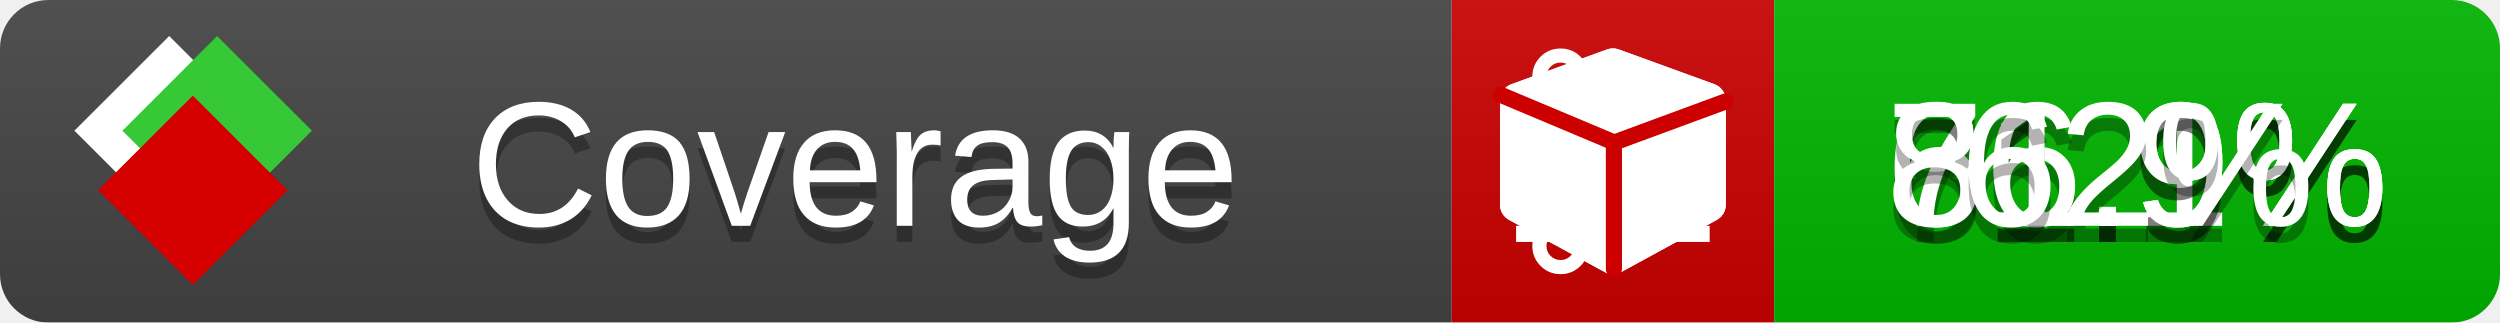
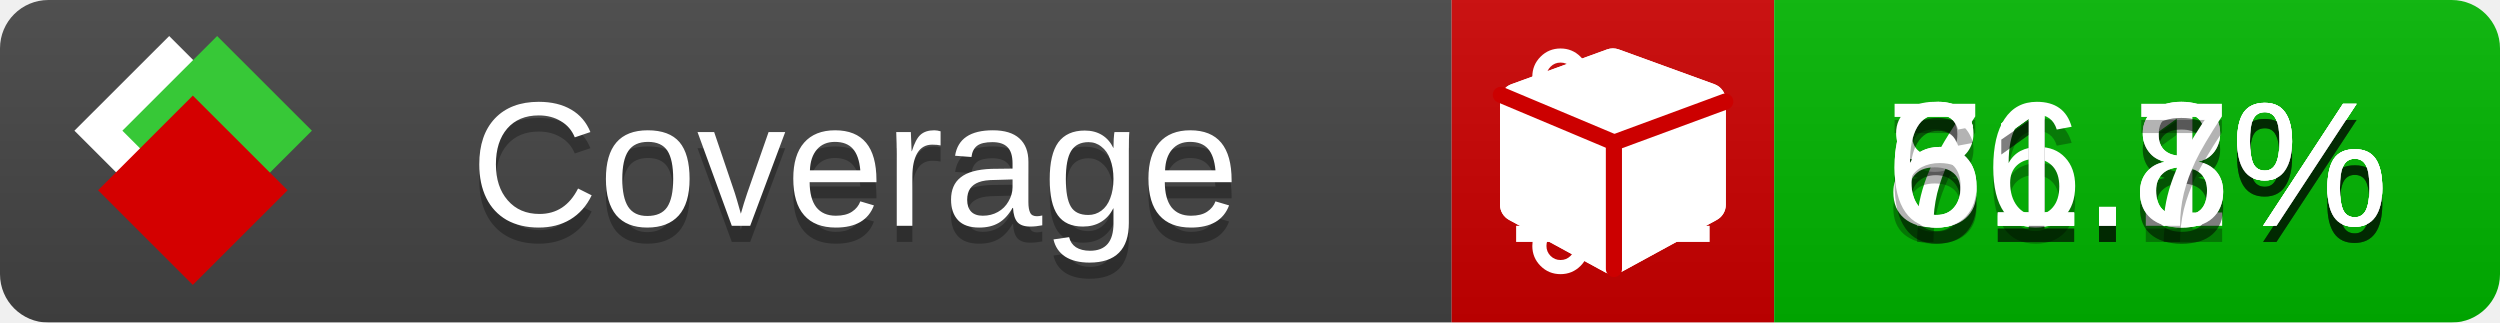
<svg xmlns="http://www.w3.org/2000/svg" xmlns:xlink="http://www.w3.org/1999/xlink" width="155" height="20">
  <style type="text/css">
          
            @keyframes fade1 {
                0% { visibility: visible; opacity: 1; }
               23% { visibility: visible; opacity: 1; }
               25% { visibility: hidden; opacity: 0; }
               48% { visibility: hidden; opacity: 0; }
               50% { visibility: hidden; opacity: 0; }
               73% { visibility: hidden; opacity: 0; }
               75% { visibility: hidden; opacity: 0; }
               98% { visibility: hidden; opacity: 0; }
              100% { visibility: visible; opacity: 1; }
            }
            @keyframes fade2 {
                0% { visibility: hidden; opacity: 0; }
               23% { visibility: hidden; opacity: 0; }
               25% { visibility: visible; opacity: 1; }
               48% { visibility: visible; opacity: 1; }
               50% { visibility: hidden; opacity: 0; }
               73% { visibility: hidden; opacity: 0; }
               75% { visibility: hidden; opacity: 0; }
               98% { visibility: hidden; opacity: 0; }
              100% { visibility: hidden; opacity: 0; }
            }
            @keyframes fade3 {
                0% { visibility: hidden; opacity: 0; }
               23% { visibility: hidden; opacity: 0; }
               25% { visibility: hidden; opacity: 0; }
               48% { visibility: hidden; opacity: 0; }
               50% { visibility: visible; opacity: 1; }
               73% { visibility: visible; opacity: 1; }
               75% { visibility: hidden; opacity: 0; }
               98% { visibility: hidden; opacity: 0; }
              100% { visibility: hidden; opacity: 0; }
            }
            @keyframes fade4 {
                0% { visibility: hidden; opacity: 0; }
               23% { visibility: hidden; opacity: 0; }
               25% { visibility: hidden; opacity: 0; }
               48% { visibility: hidden; opacity: 0; }
               50% { visibility: hidden; opacity: 0; }
               73% { visibility: hidden; opacity: 0; }
               75% { visibility: visible; opacity: 1; }
               98% { visibility: visible; opacity: 1; }
              100% { visibility: hidden; opacity: 0; }
            }
            .linecoverage {
                animation-duration: 15s;
                animation-name: fade1;
                animation-iteration-count: infinite;
            }
            .branchcoverage {
                animation-duration: 15s;
                animation-name: fade2;
                animation-iteration-count: infinite;
            }
            .methodcoverage {
                animation-duration: 15s;
                animation-name: fade3;
                animation-iteration-count: infinite;
            }
            .fullmethodcoverage {
                animation-duration: 15s;
                animation-name: fade4;
                animation-iteration-count: infinite;
            }
          
    </style>
  <defs>
    <linearGradient id="gradient" x2="0" y2="100%">
      <stop offset="0" stop-color="#bbb" stop-opacity=".1" />
      <stop offset="1" stop-opacity=".1" />
    </linearGradient>
    <linearGradient id="c">
      <stop offset="0" stop-color="#d40000" />
      <stop offset="1" stop-color="#ff2a2a" />
    </linearGradient>
    <linearGradient id="a">
      <stop offset="0" stop-color="#e0e0de" />
      <stop offset="1" stop-color="#fff" />
    </linearGradient>
    <linearGradient id="b">
      <stop offset="0" stop-color="#37c837" />
      <stop offset="1" stop-color="#217821" />
    </linearGradient>
    <linearGradient xlink:href="#a" id="e" x1="106.44" x2="69.96" y1="-11.96" y2="-46.84" gradientTransform="matrix(-.8426 -.00045 -.00045 -.8426 -94.27 -75.82)" gradientUnits="userSpaceOnUse" />
    <linearGradient xlink:href="#b" id="f" x1="56.19" x2="77.97" y1="-23.45" y2="10.62" gradientTransform="matrix(.8426 .00045 .00045 .8426 94.27 75.82)" gradientUnits="userSpaceOnUse" />
    <linearGradient xlink:href="#c" id="g" x1="79.98" x2="132.9" y1="10.79" y2="10.79" gradientTransform="matrix(.8426 .00045 .00045 .8426 94.27 75.82)" gradientUnits="userSpaceOnUse" />
    <mask id="mask">
      <rect width="155" height="20" rx="3" fill="#fff" />
    </mask>
    <g id="icon" transform="matrix(.04486 0 0 .04481 -.48 -.63)">
      <rect width="52.92" height="52.92" x="-109.72" y="-27.13" fill="url(#e)" transform="rotate(-135)" />
      <rect width="52.92" height="52.92" x="70.19" y="-39.18" fill="url(#f)" transform="rotate(45)" />
      <rect width="52.92" height="52.92" x="80.05" y="-15.74" fill="url(#g)" transform="rotate(45)" />
    </g>
  </defs>
  <g mask="url(#mask)">
    <rect x="0" y="0" width="90" height="20" fill="#444" />
    <rect x="90" y="0" width="20" height="20" fill="#c00" />
    <rect x="110" y="0" width="45" height="20" fill="#00B600" />
    <rect x="0" y="0" width="155" height="20" fill="url(#gradient)" />
  </g>
  <g>
    <path class="linecoverage" stroke="#fff" d="M94 6.5 h12 M94 10.5 h12 M94 14.5 h12" />
    <path class="branchcoverage" fill="#fff" d="m 97.628,15.247 q 0,-0.364 -0.255,-0.619 -0.255,-0.255 -0.619,-0.255 -0.364,0 -0.619,0.255 -0.255,0.255 -0.255,0.619 0,0.364 0.255,0.619 0.255,0.255 0.619,0.255 0.364,0 0.619,-0.255 0.255,-0.255 0.255,-0.619 z m 0,-10.493 q 0,-0.364 -0.255,-0.619 -0.255,-0.255 -0.619,-0.255 -0.364,0 -0.619,0.255 -0.255,0.255 -0.255,0.619 0,0.364 0.255,0.619 0.255,0.255 0.619,0.255 0.364,0 0.619,-0.255 0.255,-0.255 0.255,-0.619 z m 5.83,1.166 q 0,-0.364 -0.255,-0.619 -0.255,-0.255 -0.619,-0.255 -0.364,0 -0.619,0.255 -0.255,0.255 -0.255,0.619 0,0.364 0.255,0.619 0.255,0.255 0.619,0.255 0.364,0 0.619,-0.255 0.255,-0.255 0.255,-0.619 z m 0.874,0 q 0,0.474 -0.237,0.879 -0.237,0.405 -0.638,0.633 -0.018,2.614 -2.059,3.771 -0.619,0.346 -1.849,0.738 -1.166,0.364 -1.544,0.647 -0.378,0.282 -0.378,0.911 l 0,0.237 q 0.401,0.228 0.638,0.633 0.237,0.405 0.237,0.879 0,0.729 -0.51,1.239 -0.51,0.51 -1.239,0.51 -0.729,0 -1.239,-0.51 -0.51,-0.51 -0.51,-1.239 0,-0.474 0.237,-0.879 0.237,-0.405 0.638,-0.633 l 0,-7.469 q -0.401,-0.228 -0.638,-0.633 -0.237,-0.405 -0.237,-0.879 0,-0.729 0.51,-1.239 0.51,-0.51 1.239,-0.51 0.729,0 1.239,0.51 0.51,0.51 0.51,1.239 0,0.474 -0.237,0.879 -0.237,0.405 -0.638,0.633 l 0,4.527 q 0.492,-0.237 1.403,-0.519 0.501,-0.155 0.797,-0.269 0.296,-0.114 0.642,-0.282 0.346,-0.169 0.537,-0.36 0.191,-0.191 0.369,-0.465 0.178,-0.273 0.255,-0.633 0.077,-0.36 0.077,-0.833 -0.401,-0.228 -0.638,-0.633 -0.237,-0.405 -0.237,-0.879 0,-0.729 0.51,-1.239 0.51,-0.51 1.239,-0.51 0.729,0 1.239,0.51 0.51,0.51 0.51,1.239 z" />
    <path class="methodcoverage" fill="#fff" d="m 100.538,15.629 5.385,-2.936 v -5.351 l -5.385,1.96 z M 100,8.351 105.873,6.214 100,4.077 94.127,6.214 Z m 7,-2.12 v 6.462 q 0,0.294 -0.151,0.547 -0.151,0.252 -0.412,0.395 l -5.923,3.231 q -0.236,0.135 -0.513,0.135 -0.278,0 -0.513,-0.135 l -5.923,-3.231 Q 93.303,13.492 93.151,13.239 93,12.987 93,12.692 v -6.462 q 0,-0.337 0.194,-0.614 0.194,-0.278 0.513,-0.395 l 5.923,-2.154 q 0.185,-0.067 0.37,-0.067 0.185,0 0.37,0.067 l 5.923,2.154 q 0.32,0.118 0.513,0.395 Q 107,5.894 107,6.231 Z" />
    <path class="fullmethodcoverage" fill="#fff" d="m 107,6.231 v 6.462 c 0,0.196 -0.051,0.379 -0.151,0.547 -0.101,0.168 -0.238,0.3 -0.412,0.395 l -5.923,3.231 c -0.157,0.09 -0.328,0.135 -0.513,0.135 -0.185,0 -0.356,-0.045 -0.513,-0.135 l -5.923,-3.231 C 93.39,13.539 93.252,13.407 93.151,13.239 93.05,13.071 93,12.889 93,12.692 v -6.462 c 0,-0.224 0.065,-0.429 0.194,-0.614 0.129,-0.185 0.3,-0.317 0.513,-0.395 l 5.923,-2.154 c 0.123,-0.045 0.247,-0.067 0.37,-0.067 0.123,0 0.247,0.022 0.37,0.067 l 5.923,2.154 c 0.213,0.079 0.384,0.21 0.513,0.395 0.129,0.185 0.194,0.39 0.194,0.614 z" />
    <path class="fullmethodcoverage" style="fill:none;stroke:#cc0000;stroke-width:1;stroke-linecap:round;stroke-dasharray:none;stroke-opacity:1" d="m 100.064,16.677 -0.002,-7.833 6.906,-2.547" />
    <path class="fullmethodcoverage" style="fill:none;stroke:#cc0000;stroke-width:1;stroke-linecap:round;stroke-dasharray:none;stroke-opacity:1" d="M 99.914,8.765 93.052,5.882" />
  </g>
  <g fill="#fff" text-anchor="middle" font-family="Verdana,Arial,Geneva,sans-serif" font-size="11">
    <a xlink:href="https://github.com/danielpalme/ReportGenerator" target="_top">
      <use xlink:href="#icon" transform="translate(3,1) scale(3.5)" />
    </a>
    <text x="53" y="15" fill="#010101" fill-opacity=".3">Coverage</text>
    <text x="53" y="14" fill="#fff">Coverage</text>
    <text class="linecoverage" x="132.5" y="15" fill="#010101" fill-opacity=".3">71.1%</text>
    <text class="linecoverage" x="132.5" y="14">71.1%</text>
-     <text class="branchcoverage" x="132.5" y="15" fill="#010101" fill-opacity=".3">66.9%</text>
-     <text class="branchcoverage" x="132.5" y="14">66.9%</text>
-     <text class="methodcoverage" x="132.5" y="15" fill="#010101" fill-opacity=".3">81.9%</text>
-     <text class="methodcoverage" x="132.5" y="14">81.9%</text>
-     <text class="fullmethodcoverage" x="132.5" y="15" fill="#010101" fill-opacity=".3">62%</text>
-     <text class="fullmethodcoverage" x="132.5" y="14">62%</text>
+     <text class="branchcoverage" x="132.5" y="15" fill="#010101" fill-opacity=".3">66.8%</text>
+     <text class="branchcoverage" x="132.5" y="14">66.8%</text>
+     <text class="methodcoverage" x="132.5" y="15" fill="#010101" fill-opacity=".3">81.8%</text>
+     <text class="methodcoverage" x="132.5" y="14">81.8%</text>
+     <text class="fullmethodcoverage" x="132.5" y="15" fill="#010101" fill-opacity=".3">61.7%</text>
+     <text class="fullmethodcoverage" x="132.5" y="14">61.7%</text>
  </g>
  <g>
    <rect class="linecoverage" x="90" y="0" width="65" height="20" fill-opacity="0" />
    <rect class="branchcoverage" x="90" y="0" width="65" height="20" fill-opacity="0" />
    <rect class="methodcoverage" x="90" y="0" width="65" height="20" fill-opacity="0" />
    <rect class="fullmethodcoverage" x="90" y="0" width="65" height="20" fill-opacity="0" />
  </g>
</svg>
